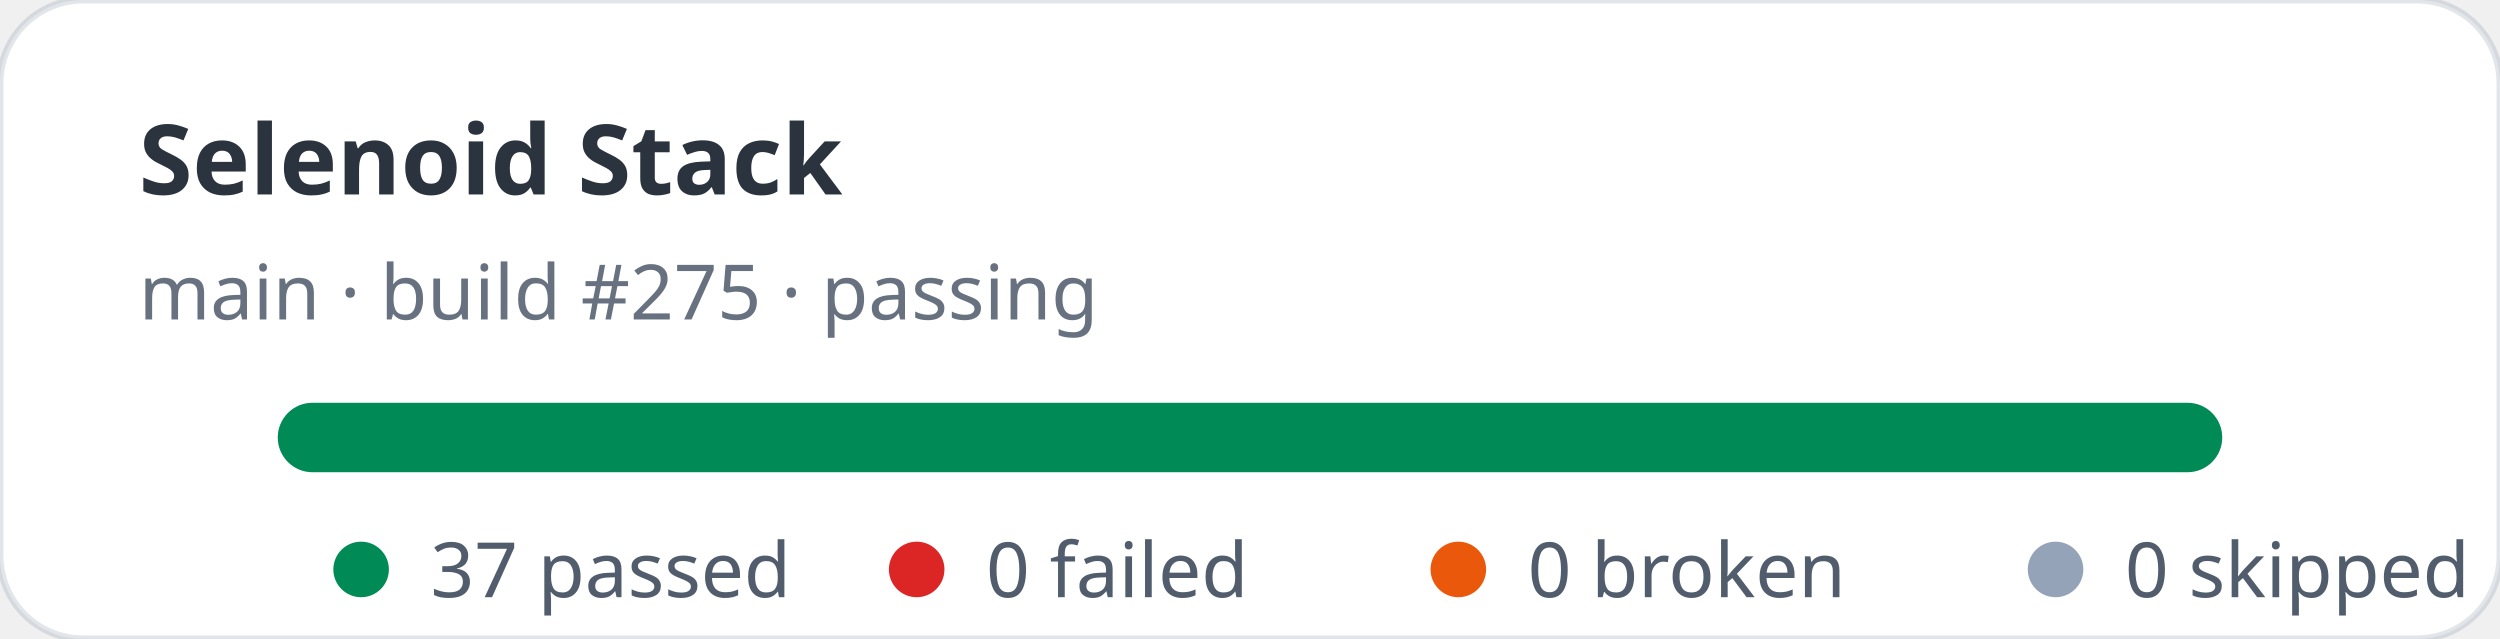
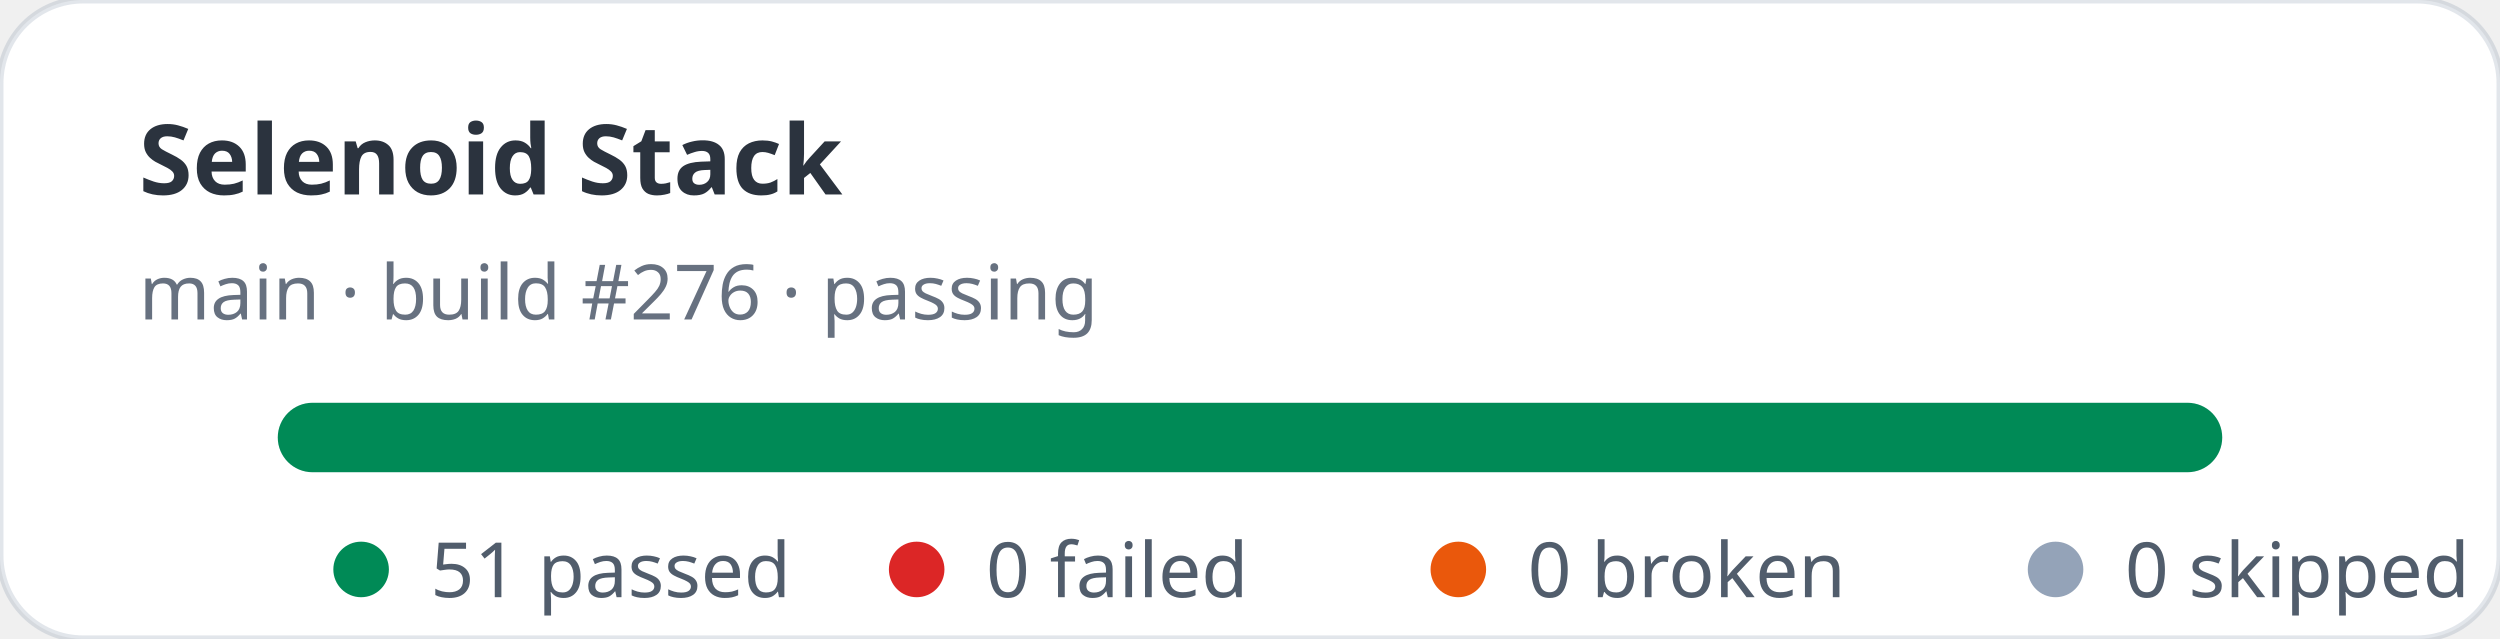
- <svg xmlns="http://www.w3.org/2000/svg" width="360" height="92" viewBox="0 0 360 92" role="img" aria-label="Selenoid Stack stats: 37 passed, 0 failed">
+ <svg xmlns="http://www.w3.org/2000/svg" width="360" height="92" viewBox="0 0 360 92" role="img" aria-label="Selenoid Stack stats: 51 passed, 0 failed">
  <rect width="360" height="92" rx="12" fill="#ffffff" stroke="rgba(11,48,86,0.12)" />
  <text x="20" y="28" fill="rgba(1,10,24,0.83)" font-family="ui-sans-serif,system-ui,sans-serif" font-size="14" font-weight="700">Selenoid Stack</text>
-   <text x="20" y="46" fill="rgba(2,19,44,0.6)" font-family="ui-sans-serif,system-ui,sans-serif" font-size="11">main · build #275 · passing</text>
+   <text x="20" y="46" fill="rgba(2,19,44,0.6)" font-family="ui-sans-serif,system-ui,sans-serif" font-size="11">main · build #276 · passing</text>
  <rect x="40" y="58" width="280" height="10" rx="5" fill="#e2e8f0" />
  <rect x="40" y="58" width="280" height="10" rx="5" fill="#008a56" />
  <g font-family="ui-sans-serif,system-ui,sans-serif" font-size="11" fill="rgba(1,18,40,0.68)">
    <circle cx="52" cy="82" r="4" fill="#008a56" />
-     <text x="62" y="86">37 passed</text>
+     <text x="62" y="86">51 passed</text>
    <circle cx="132" cy="82" r="4" fill="#dc2626" />
    <text x="142" y="86">0 failed</text>
    <circle cx="210" cy="82" r="4" fill="#ea580c" />
    <text x="220" y="86">0 broken</text>
    <circle cx="296" cy="82" r="4" fill="#94a3b8" />
    <text x="306" y="86">0 skipped</text>
  </g>
</svg>
